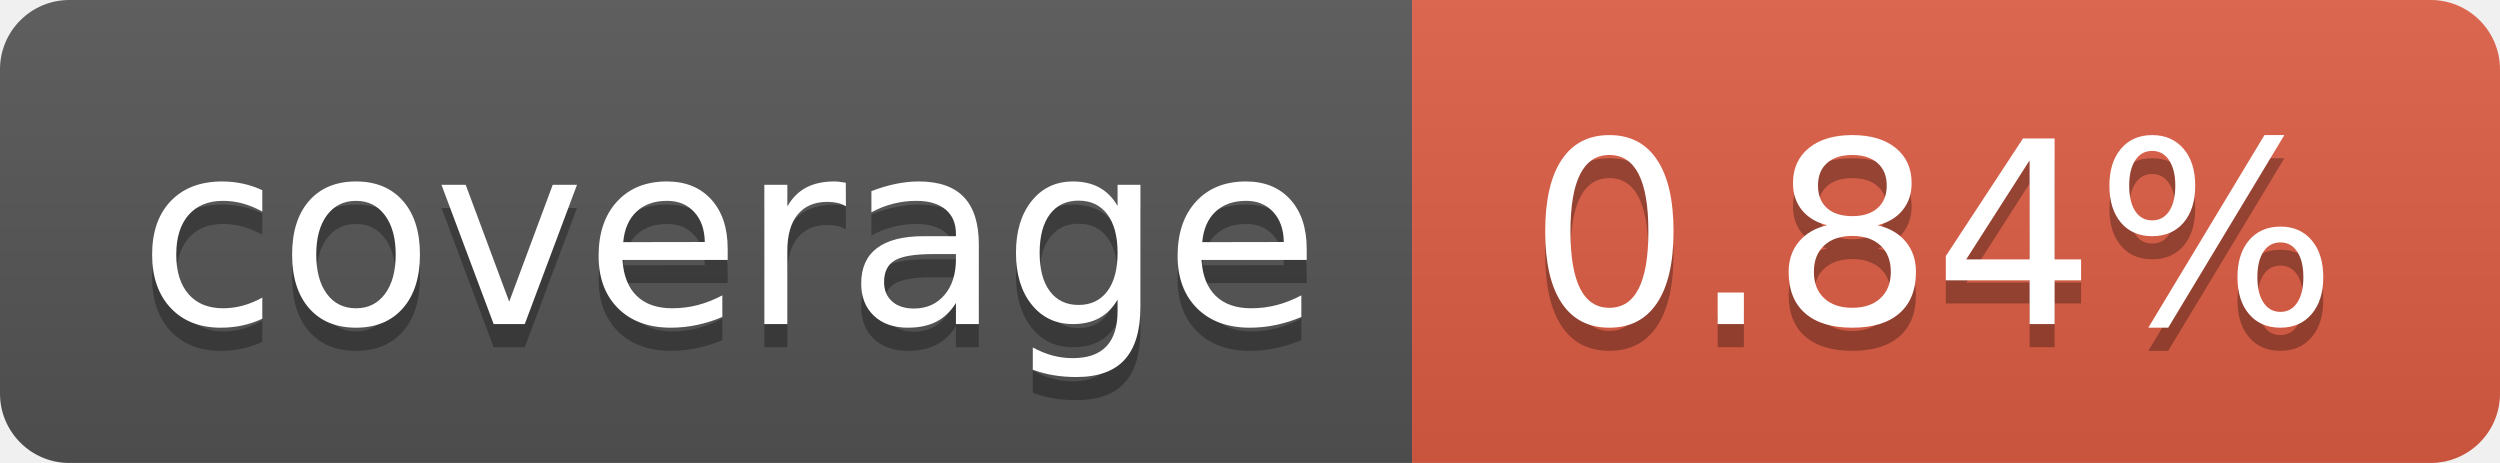
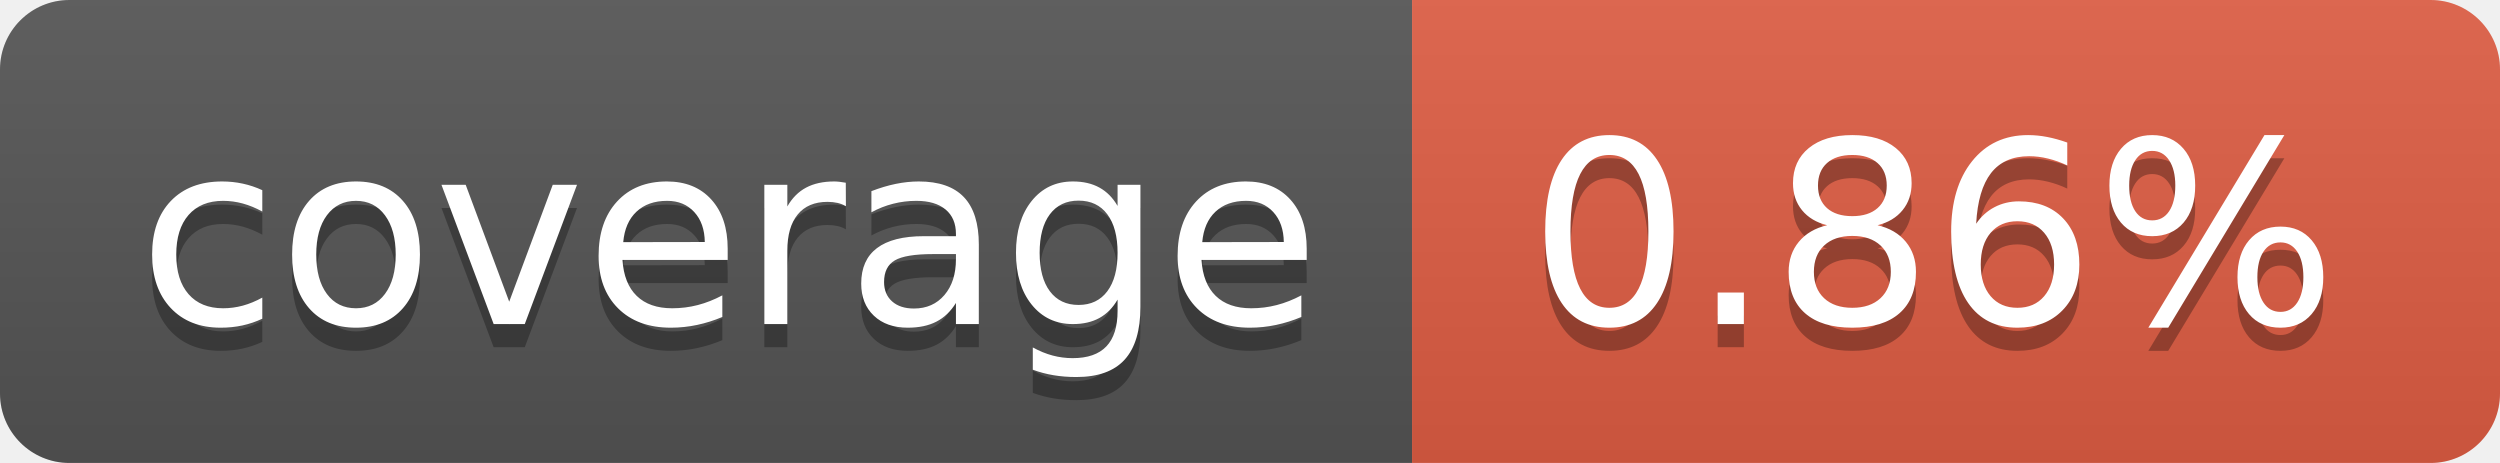
- <svg xmlns="http://www.w3.org/2000/svg" width="108" height="20" role="img" aria-label="coverage: 0.84%">
+ <svg xmlns="http://www.w3.org/2000/svg" width="108" height="20" role="img" aria-label="coverage: 0.86%">
  <linearGradient id="s" x2="0" y2="100%">
    <stop offset="0" stop-color="#bbb" stop-opacity=".1" />
    <stop offset="1" stop-opacity=".1" />
  </linearGradient>
  <clipPath id="r">
    <rect width="108" height="20" rx="3" fill="#fff" />
  </clipPath>
  <g clip-path="url(#r)">
    <rect width="61" height="20" fill="#555" />
    <rect x="61" width="47" height="20" fill="#e05d44" />
    <rect width="108" height="20" fill="url(#s)" />
  </g>
  <g fill="#fff" text-anchor="middle" font-family="Verdana,Geneva,DejaVu Sans,sans-serif" text-rendering="geometricPrecision" font-size="110">
    <text aria-hidden="true" x="315.0" y="150" fill="#010101" fill-opacity=".3" transform="scale(.1)" textLength="510">coverage</text>
    <text x="315.0" y="140" transform="scale(.1)" fill="#fff" textLength="510">coverage</text>
-     <text aria-hidden="true" x="835.0" y="150" fill="#010101" fill-opacity=".3" transform="scale(.1)" textLength="370">0.84%</text>
-     <text x="835.0" y="140" transform="scale(.1)" fill="#fff" textLength="370">0.84%</text>
+     <text aria-hidden="true" x="835.0" y="150" fill="#010101" fill-opacity=".3" transform="scale(.1)" textLength="370">0.86%</text>
+     <text x="835.0" y="140" transform="scale(.1)" fill="#fff" textLength="370">0.86%</text>
  </g>
</svg>
